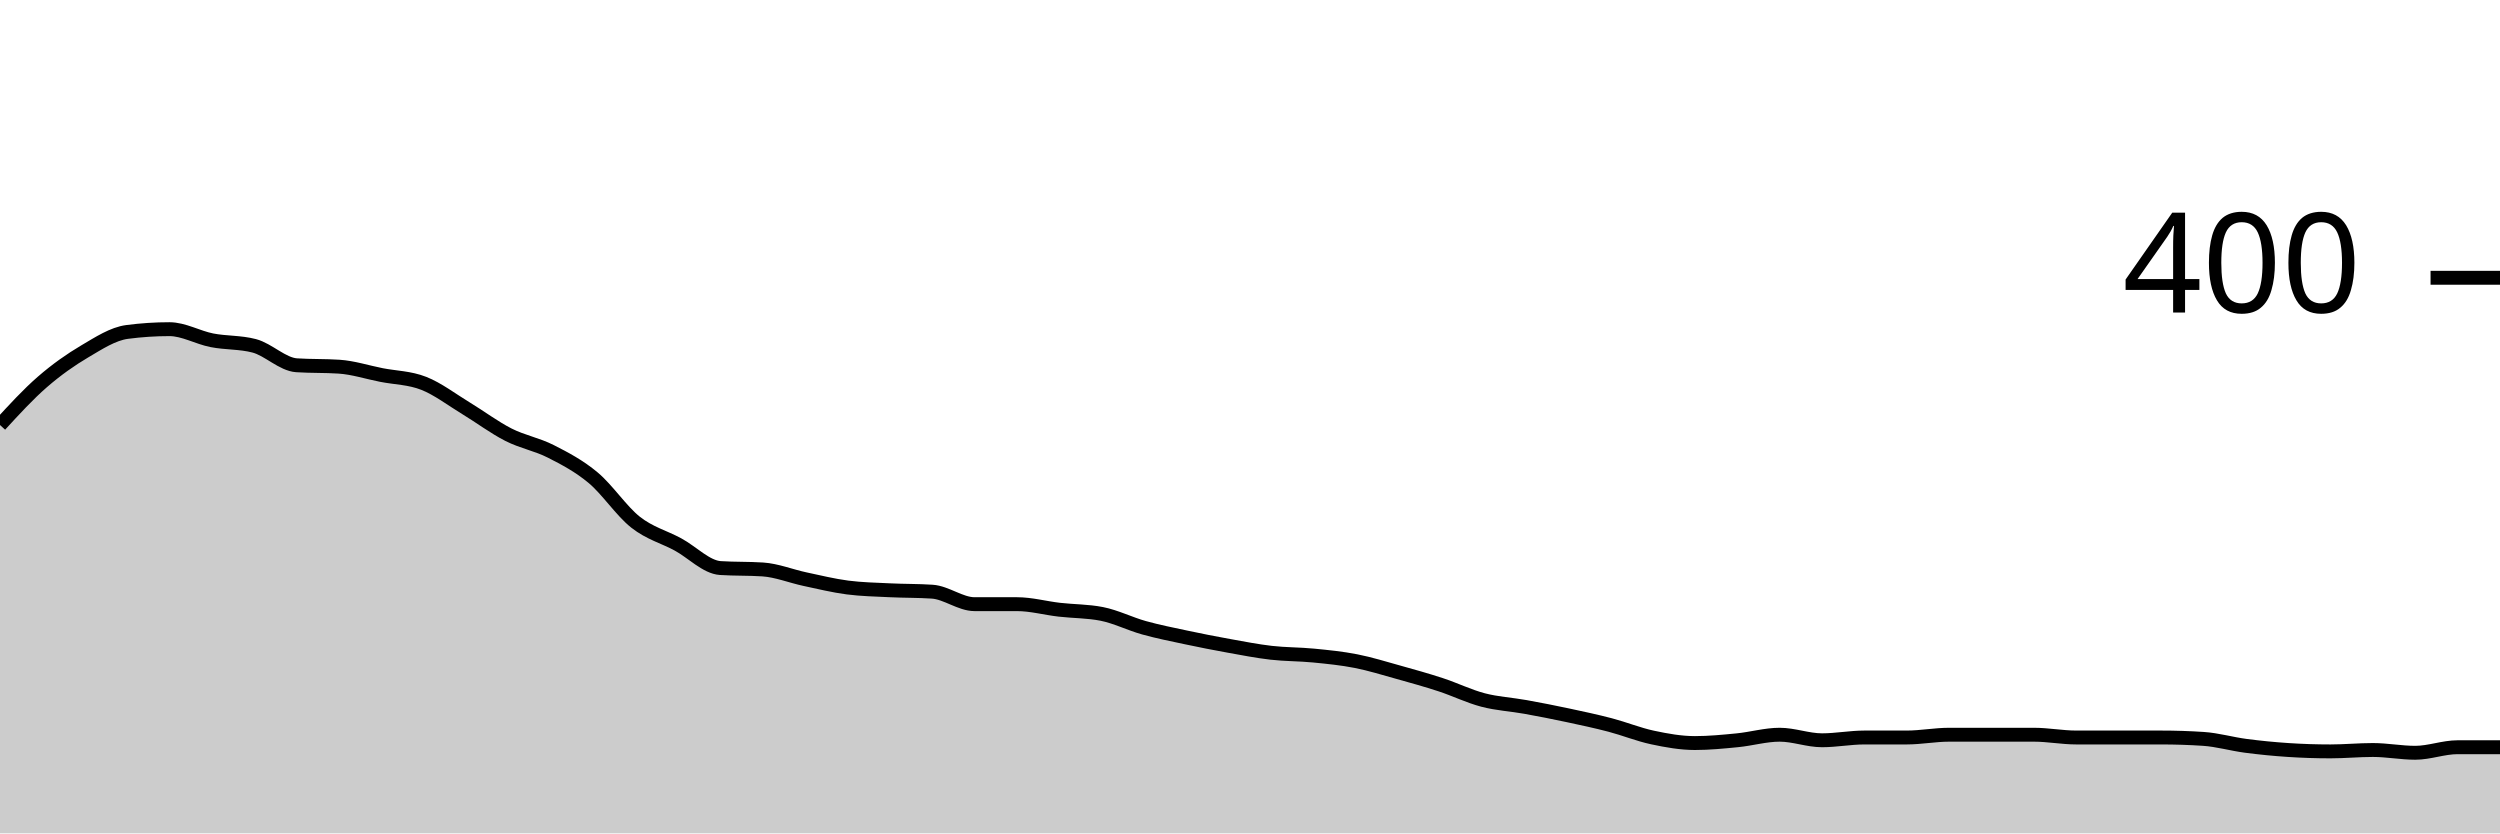
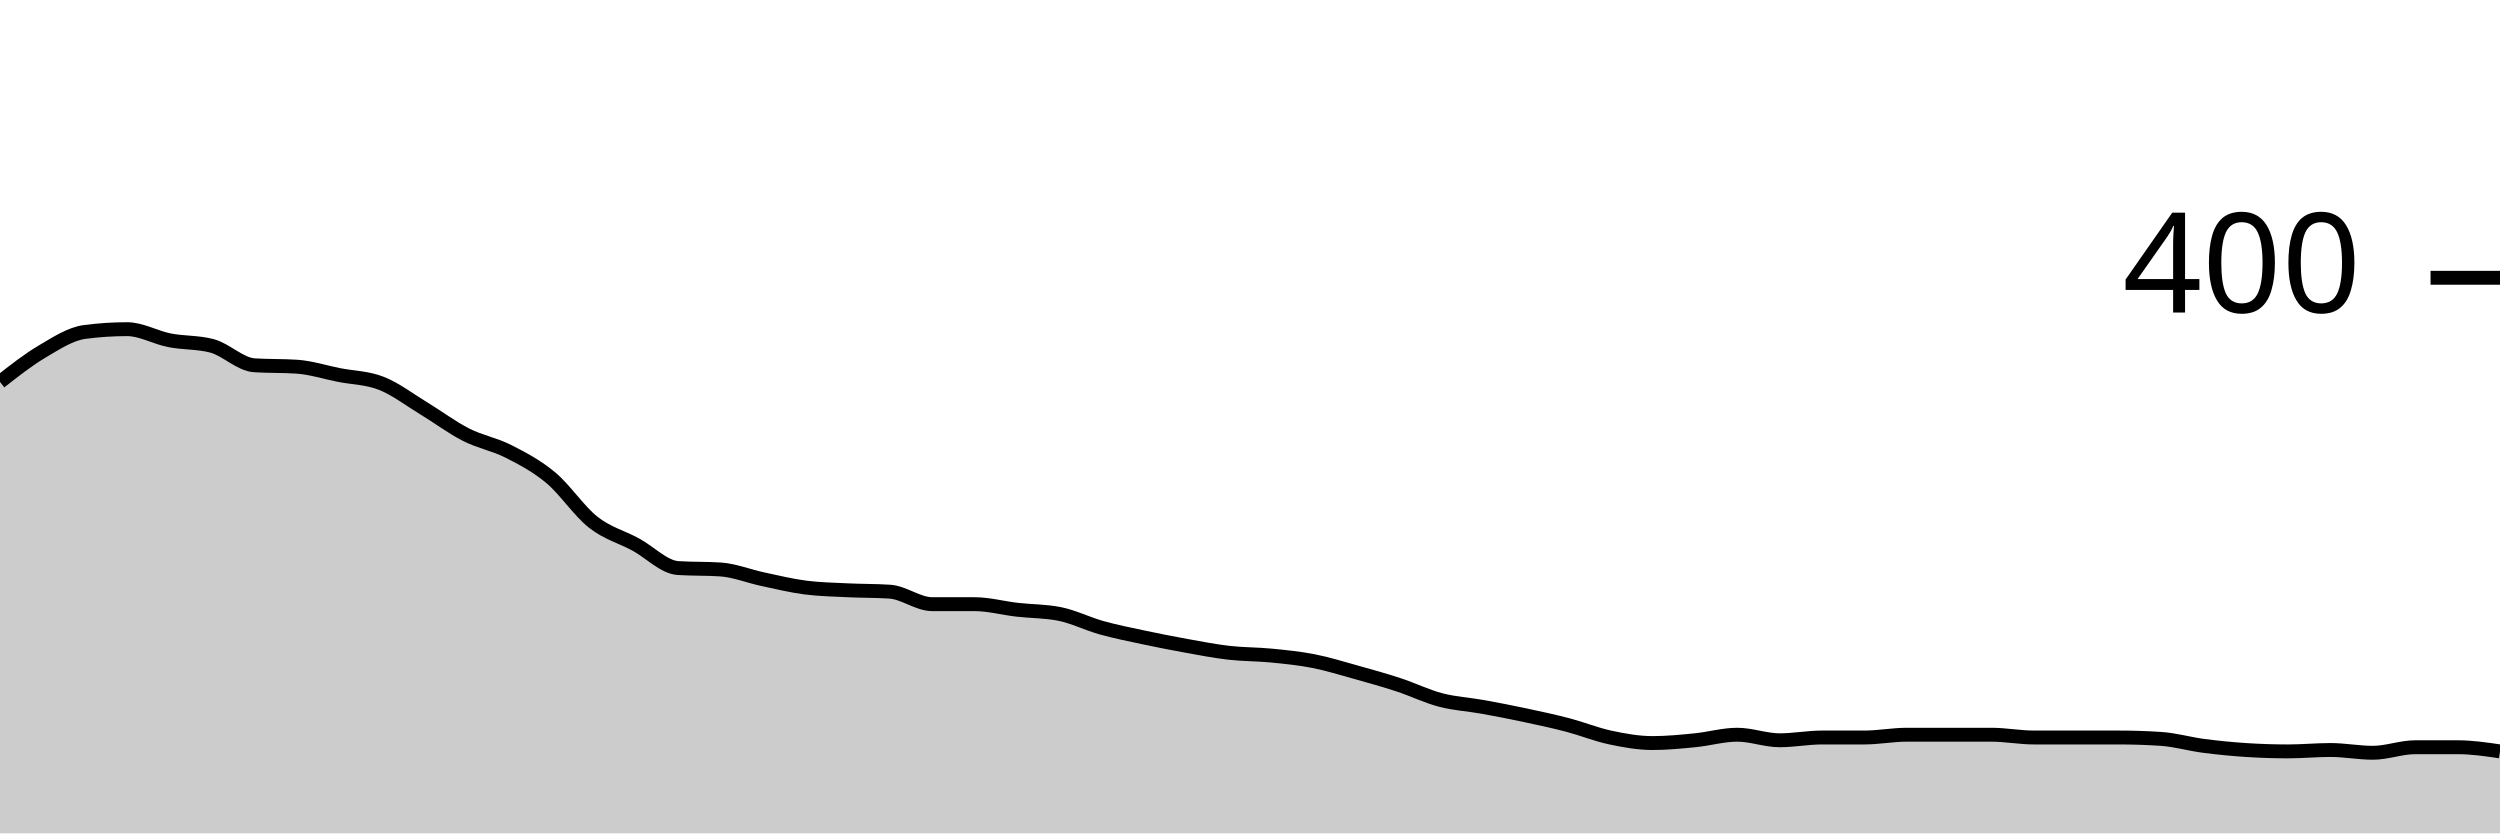
<svg xmlns="http://www.w3.org/2000/svg" viewBox="0 0 180 60">
  <g transform="translate(0,20)">
-     <path class="area" fill="rgba(0, 0, 0, 0.2)" d="M0,10.6C1.017,9.492,2.034,8.383,3.051,7.5C4.068,6.617,5.085,5.9,6.102,5.3C7.119,4.7,8.136,4.033,9.153,3.9C10.169,3.767,11.186,3.7,12.203,3.7C13.22,3.7,14.237,4.3,15.254,4.5C16.271,4.7,17.288,4.633,18.305,4.9C19.322,5.167,20.339,6.233,21.356,6.3C22.373,6.367,23.39,6.333,24.407,6.4C25.424,6.467,26.441,6.8,27.458,7C28.475,7.2,29.492,7.2,30.508,7.6C31.525,8,32.542,8.783,33.559,9.4C34.576,10.017,35.593,10.783,36.61,11.3C37.627,11.817,38.644,11.983,39.661,12.5C40.678,13.017,41.695,13.55,42.712,14.4C43.729,15.25,44.746,16.8,45.763,17.6C46.78,18.4,47.797,18.65,48.814,19.2C49.831,19.75,50.847,20.833,51.864,20.9C52.881,20.967,53.898,20.933,54.915,21C55.932,21.067,56.949,21.483,57.966,21.7C58.983,21.917,60,22.167,61.017,22.3C62.034,22.433,63.051,22.45,64.068,22.5C65.085,22.55,66.102,22.533,67.119,22.6C68.136,22.667,69.153,23.5,70.169,23.5C71.186,23.5,72.203,23.5,73.22,23.5C74.237,23.5,75.254,23.783,76.271,23.9C77.288,24.017,78.305,24,79.322,24.2C80.339,24.4,81.356,24.917,82.373,25.2C83.39,25.483,84.407,25.683,85.424,25.9C86.441,26.117,87.458,26.317,88.475,26.5C89.492,26.683,90.508,26.883,91.525,27C92.542,27.117,93.559,27.1,94.576,27.2C95.593,27.3,96.61,27.4,97.627,27.6C98.644,27.8,99.661,28.117,100.678,28.4C101.695,28.683,102.712,28.967,103.729,29.3C104.746,29.633,105.763,30.133,106.78,30.4C107.797,30.667,108.814,30.717,109.831,30.9C110.847,31.083,111.864,31.283,112.881,31.5C113.898,31.717,114.915,31.933,115.932,32.2C116.949,32.467,117.966,32.883,118.983,33.1C120,33.317,121.017,33.5,122.034,33.5C123.051,33.5,124.068,33.4,125.085,33.3C126.102,33.2,127.119,32.9,128.136,32.9C129.153,32.9,130.169,33.3,131.186,33.3C132.203,33.3,133.22,33.1,134.237,33.1C135.254,33.1,136.271,33.1,137.288,33.1C138.305,33.1,139.322,32.9,140.339,32.9C141.356,32.9,142.373,32.9,143.39,32.9C144.407,32.9,145.424,32.9,146.441,32.9C147.458,32.9,148.475,33.1,149.492,33.1C150.508,33.1,151.525,33.1,152.542,33.1C153.559,33.1,154.576,33.1,155.593,33.1C156.61,33.1,157.627,33.133,158.644,33.2C159.661,33.267,160.678,33.567,161.695,33.7C162.712,33.833,163.729,33.933,164.746,34C165.763,34.067,166.78,34.1,167.797,34.1C168.814,34.1,169.831,34,170.847,34C171.864,34,172.881,34.2,173.898,34.2C174.915,34.2,175.932,33.8,176.949,33.8C177.966,33.8,178.983,33.8,180,33.8L180,40C178.983,40,177.966,40,176.949,40C175.932,40,174.915,40,173.898,40C172.881,40,171.864,40,170.847,40C169.831,40,168.814,40,167.797,40C166.78,40,165.763,40,164.746,40C163.729,40,162.712,40,161.695,40C160.678,40,159.661,40,158.644,40C157.627,40,156.61,40,155.593,40C154.576,40,153.559,40,152.542,40C151.525,40,150.508,40,149.492,40C148.475,40,147.458,40,146.441,40C145.424,40,144.407,40,143.39,40C142.373,40,141.356,40,140.339,40C139.322,40,138.305,40,137.288,40C136.271,40,135.254,40,134.237,40C133.22,40,132.203,40,131.186,40C130.169,40,129.153,40,128.136,40C127.119,40,126.102,40,125.085,40C124.068,40,123.051,40,122.034,40C121.017,40,120,40,118.983,40C117.966,40,116.949,40,115.932,40C114.915,40,113.898,40,112.881,40C111.864,40,110.847,40,109.831,40C108.814,40,107.797,40,106.78,40C105.763,40,104.746,40,103.729,40C102.712,40,101.695,40,100.678,40C99.661,40,98.644,40,97.627,40C96.61,40,95.593,40,94.576,40C93.559,40,92.542,40,91.525,40C90.508,40,89.492,40,88.475,40C87.458,40,86.441,40,85.424,40C84.407,40,83.39,40,82.373,40C81.356,40,80.339,40,79.322,40C78.305,40,77.288,40,76.271,40C75.254,40,74.237,40,73.22,40C72.203,40,71.186,40,70.169,40C69.153,40,68.136,40,67.119,40C66.102,40,65.085,40,64.068,40C63.051,40,62.034,40,61.017,40C60,40,58.983,40,57.966,40C56.949,40,55.932,40,54.915,40C53.898,40,52.881,40,51.864,40C50.847,40,49.831,40,48.814,40C47.797,40,46.78,40,45.763,40C44.746,40,43.729,40,42.712,40C41.695,40,40.678,40,39.661,40C38.644,40,37.627,40,36.61,40C35.593,40,34.576,40,33.559,40C32.542,40,31.525,40,30.508,40C29.492,40,28.475,40,27.458,40C26.441,40,25.424,40,24.407,40C23.39,40,22.373,40,21.356,40C20.339,40,19.322,40,18.305,40C17.288,40,16.271,40,15.254,40C14.237,40,13.22,40,12.203,40C11.186,40,10.169,40,9.153,40C8.136,40,7.119,40,6.102,40C5.085,40,4.068,40,3.051,40C2.034,40,1.017,40,0,40Z" />
-     <path class="line" stroke="black" fill="none" d="M0,10.6C1.017,9.492,2.034,8.383,3.051,7.5C4.068,6.617,5.085,5.9,6.102,5.3C7.119,4.7,8.136,4.033,9.153,3.9C10.169,3.767,11.186,3.7,12.203,3.7C13.22,3.7,14.237,4.3,15.254,4.5C16.271,4.7,17.288,4.633,18.305,4.9C19.322,5.167,20.339,6.233,21.356,6.3C22.373,6.367,23.39,6.333,24.407,6.4C25.424,6.467,26.441,6.8,27.458,7C28.475,7.2,29.492,7.2,30.508,7.6C31.525,8,32.542,8.783,33.559,9.4C34.576,10.017,35.593,10.783,36.61,11.3C37.627,11.817,38.644,11.983,39.661,12.5C40.678,13.017,41.695,13.55,42.712,14.4C43.729,15.25,44.746,16.8,45.763,17.6C46.78,18.4,47.797,18.65,48.814,19.2C49.831,19.75,50.847,20.833,51.864,20.9C52.881,20.967,53.898,20.933,54.915,21C55.932,21.067,56.949,21.483,57.966,21.7C58.983,21.917,60,22.167,61.017,22.3C62.034,22.433,63.051,22.45,64.068,22.5C65.085,22.55,66.102,22.533,67.119,22.6C68.136,22.667,69.153,23.5,70.169,23.5C71.186,23.5,72.203,23.5,73.22,23.5C74.237,23.5,75.254,23.783,76.271,23.9C77.288,24.017,78.305,24,79.322,24.2C80.339,24.4,81.356,24.917,82.373,25.2C83.39,25.483,84.407,25.683,85.424,25.9C86.441,26.117,87.458,26.317,88.475,26.5C89.492,26.683,90.508,26.883,91.525,27C92.542,27.117,93.559,27.1,94.576,27.2C95.593,27.3,96.61,27.4,97.627,27.6C98.644,27.8,99.661,28.117,100.678,28.4C101.695,28.683,102.712,28.967,103.729,29.3C104.746,29.633,105.763,30.133,106.78,30.4C107.797,30.667,108.814,30.717,109.831,30.9C110.847,31.083,111.864,31.283,112.881,31.5C113.898,31.717,114.915,31.933,115.932,32.2C116.949,32.467,117.966,32.883,118.983,33.1C120,33.317,121.017,33.5,122.034,33.5C123.051,33.5,124.068,33.4,125.085,33.3C126.102,33.2,127.119,32.9,128.136,32.9C129.153,32.9,130.169,33.3,131.186,33.3C132.203,33.3,133.22,33.1,134.237,33.1C135.254,33.1,136.271,33.1,137.288,33.1C138.305,33.1,139.322,32.9,140.339,32.9C141.356,32.9,142.373,32.9,143.39,32.9C144.407,32.9,145.424,32.9,146.441,32.9C147.458,32.9,148.475,33.1,149.492,33.1C150.508,33.1,151.525,33.1,152.542,33.1C153.559,33.1,154.576,33.1,155.593,33.1C156.61,33.1,157.627,33.133,158.644,33.2C159.661,33.267,160.678,33.567,161.695,33.7C162.712,33.833,163.729,33.933,164.746,34C165.763,34.067,166.78,34.1,167.797,34.1C168.814,34.1,169.831,34,170.847,34C171.864,34,172.881,34.2,173.898,34.2C174.915,34.2,175.932,33.8,176.949,33.8C177.966,33.8,178.983,33.8,180,33.8" />
+     <path class="area" fill="rgba(0, 0, 0, 0.2)" d="M0,7.5C1.017,6.7,2.034,5.9,3.051,5.3C4.068,4.7,5.085,4.033,6.102,3.9C7.119,3.767,8.136,3.7,9.153,3.7C10.169,3.7,11.186,4.3,12.203,4.5C13.22,4.7,14.237,4.633,15.254,4.9C16.271,5.167,17.288,6.233,18.305,6.3C19.322,6.367,20.339,6.333,21.356,6.4C22.373,6.467,23.39,6.8,24.407,7C25.424,7.2,26.441,7.2,27.458,7.6C28.475,8,29.492,8.783,30.508,9.4C31.525,10.017,32.542,10.783,33.559,11.3C34.576,11.817,35.593,11.983,36.61,12.5C37.627,13.017,38.644,13.55,39.661,14.4C40.678,15.25,41.695,16.8,42.712,17.6C43.729,18.4,44.746,18.65,45.763,19.2C46.78,19.75,47.797,20.833,48.814,20.9C49.831,20.967,50.847,20.933,51.864,21C52.881,21.067,53.898,21.483,54.915,21.7C55.932,21.917,56.949,22.167,57.966,22.3C58.983,22.433,60,22.45,61.017,22.5C62.034,22.55,63.051,22.533,64.068,22.6C65.085,22.667,66.102,23.5,67.119,23.5C68.136,23.5,69.153,23.5,70.169,23.5C71.186,23.5,72.203,23.783,73.22,23.9C74.237,24.017,75.254,24,76.271,24.2C77.288,24.4,78.305,24.917,79.322,25.2C80.339,25.483,81.356,25.683,82.373,25.9C83.39,26.117,84.407,26.317,85.424,26.5C86.441,26.683,87.458,26.883,88.475,27C89.492,27.117,90.508,27.1,91.525,27.2C92.542,27.3,93.559,27.4,94.576,27.6C95.593,27.8,96.61,28.117,97.627,28.4C98.644,28.683,99.661,28.967,100.678,29.3C101.695,29.633,102.712,30.133,103.729,30.4C104.746,30.667,105.763,30.717,106.78,30.9C107.797,31.083,108.814,31.283,109.831,31.5C110.847,31.717,111.864,31.933,112.881,32.2C113.898,32.467,114.915,32.883,115.932,33.1C116.949,33.317,117.966,33.5,118.983,33.5C120,33.5,121.017,33.4,122.034,33.3C123.051,33.2,124.068,32.9,125.085,32.9C126.102,32.9,127.119,33.3,128.136,33.3C129.153,33.3,130.169,33.1,131.186,33.1C132.203,33.1,133.22,33.1,134.237,33.1C135.254,33.1,136.271,32.9,137.288,32.9C138.305,32.9,139.322,32.9,140.339,32.9C141.356,32.9,142.373,32.9,143.39,32.9C144.407,32.9,145.424,33.1,146.441,33.1C147.458,33.1,148.475,33.1,149.492,33.1C150.508,33.1,151.525,33.1,152.542,33.1C153.559,33.1,154.576,33.133,155.593,33.2C156.61,33.267,157.627,33.567,158.644,33.7C159.661,33.833,160.678,33.933,161.695,34C162.712,34.067,163.729,34.1,164.746,34.1C165.763,34.1,166.78,34,167.797,34C168.814,34,169.831,34.2,170.847,34.2C171.864,34.2,172.881,33.8,173.898,33.8C174.915,33.8,175.932,33.8,176.949,33.8C177.966,33.8,178.983,33.95,180,34.1L180,40C178.983,40,177.966,40,176.949,40C175.932,40,174.915,40,173.898,40C172.881,40,171.864,40,170.847,40C169.831,40,168.814,40,167.797,40C166.78,40,165.763,40,164.746,40C163.729,40,162.712,40,161.695,40C160.678,40,159.661,40,158.644,40C157.627,40,156.61,40,155.593,40C154.576,40,153.559,40,152.542,40C151.525,40,150.508,40,149.492,40C148.475,40,147.458,40,146.441,40C145.424,40,144.407,40,143.39,40C142.373,40,141.356,40,140.339,40C139.322,40,138.305,40,137.288,40C136.271,40,135.254,40,134.237,40C133.22,40,132.203,40,131.186,40C130.169,40,129.153,40,128.136,40C127.119,40,126.102,40,125.085,40C124.068,40,123.051,40,122.034,40C121.017,40,120,40,118.983,40C117.966,40,116.949,40,115.932,40C114.915,40,113.898,40,112.881,40C111.864,40,110.847,40,109.831,40C108.814,40,107.797,40,106.78,40C105.763,40,104.746,40,103.729,40C102.712,40,101.695,40,100.678,40C99.661,40,98.644,40,97.627,40C96.61,40,95.593,40,94.576,40C93.559,40,92.542,40,91.525,40C90.508,40,89.492,40,88.475,40C87.458,40,86.441,40,85.424,40C84.407,40,83.39,40,82.373,40C81.356,40,80.339,40,79.322,40C78.305,40,77.288,40,76.271,40C75.254,40,74.237,40,73.22,40C72.203,40,71.186,40,70.169,40C69.153,40,68.136,40,67.119,40C66.102,40,65.085,40,64.068,40C63.051,40,62.034,40,61.017,40C60,40,58.983,40,57.966,40C56.949,40,55.932,40,54.915,40C53.898,40,52.881,40,51.864,40C50.847,40,49.831,40,48.814,40C47.797,40,46.78,40,45.763,40C44.746,40,43.729,40,42.712,40C41.695,40,40.678,40,39.661,40C38.644,40,37.627,40,36.61,40C35.593,40,34.576,40,33.559,40C32.542,40,31.525,40,30.508,40C29.492,40,28.475,40,27.458,40C26.441,40,25.424,40,24.407,40C23.39,40,22.373,40,21.356,40C20.339,40,19.322,40,18.305,40C17.288,40,16.271,40,15.254,40C14.237,40,13.22,40,12.203,40C11.186,40,10.169,40,9.153,40C8.136,40,7.119,40,6.102,40C5.085,40,4.068,40,3.051,40C2.034,40,1.017,40,0,40Z" />
+     <path class="line" stroke="black" fill="none" d="M0,7.5C1.017,6.7,2.034,5.9,3.051,5.3C4.068,4.7,5.085,4.033,6.102,3.9C7.119,3.767,8.136,3.7,9.153,3.7C10.169,3.7,11.186,4.3,12.203,4.5C13.22,4.7,14.237,4.633,15.254,4.9C16.271,5.167,17.288,6.233,18.305,6.3C19.322,6.367,20.339,6.333,21.356,6.4C22.373,6.467,23.39,6.8,24.407,7C25.424,7.2,26.441,7.2,27.458,7.6C28.475,8,29.492,8.783,30.508,9.4C31.525,10.017,32.542,10.783,33.559,11.3C34.576,11.817,35.593,11.983,36.61,12.5C37.627,13.017,38.644,13.55,39.661,14.4C40.678,15.25,41.695,16.8,42.712,17.6C43.729,18.4,44.746,18.65,45.763,19.2C46.78,19.75,47.797,20.833,48.814,20.9C49.831,20.967,50.847,20.933,51.864,21C52.881,21.067,53.898,21.483,54.915,21.7C55.932,21.917,56.949,22.167,57.966,22.3C58.983,22.433,60,22.45,61.017,22.5C62.034,22.55,63.051,22.533,64.068,22.6C65.085,22.667,66.102,23.5,67.119,23.5C68.136,23.5,69.153,23.5,70.169,23.5C71.186,23.5,72.203,23.783,73.22,23.9C74.237,24.017,75.254,24,76.271,24.2C77.288,24.4,78.305,24.917,79.322,25.2C80.339,25.483,81.356,25.683,82.373,25.9C83.39,26.117,84.407,26.317,85.424,26.5C86.441,26.683,87.458,26.883,88.475,27C89.492,27.117,90.508,27.1,91.525,27.2C92.542,27.3,93.559,27.4,94.576,27.6C95.593,27.8,96.61,28.117,97.627,28.4C98.644,28.683,99.661,28.967,100.678,29.3C101.695,29.633,102.712,30.133,103.729,30.4C104.746,30.667,105.763,30.717,106.78,30.9C107.797,31.083,108.814,31.283,109.831,31.5C110.847,31.717,111.864,31.933,112.881,32.2C113.898,32.467,114.915,32.883,115.932,33.1C116.949,33.317,117.966,33.5,118.983,33.5C120,33.5,121.017,33.4,122.034,33.3C123.051,33.2,124.068,32.9,125.085,32.9C126.102,32.9,127.119,33.3,128.136,33.3C129.153,33.3,130.169,33.1,131.186,33.1C132.203,33.1,133.22,33.1,134.237,33.1C135.254,33.1,136.271,32.9,137.288,32.9C138.305,32.9,139.322,32.9,140.339,32.9C141.356,32.9,142.373,32.9,143.39,32.9C144.407,32.9,145.424,33.1,146.441,33.1C147.458,33.1,148.475,33.1,149.492,33.1C150.508,33.1,151.525,33.1,152.542,33.1C153.559,33.1,154.576,33.133,155.593,33.2C156.61,33.267,157.627,33.567,158.644,33.7C159.661,33.833,160.678,33.933,161.695,34C162.712,34.067,163.729,34.1,164.746,34.1C165.763,34.1,166.78,34,167.797,34C168.814,34,169.831,34.2,170.847,34.2C171.864,34.2,172.881,33.8,173.898,33.8C174.915,33.8,175.932,33.8,176.949,33.8C177.966,33.8,178.983,33.95,180,34.1" />
    <path class="axis-ceiling" stroke-width="1" stroke="black" fill="none" d="M175,0L180,0" />
    <text class="axis-ceiling-label" font-family="sans-serif" text-anchor="end" font-size="10px" x="170" y="2.5">400</text>
  </g>
</svg>
